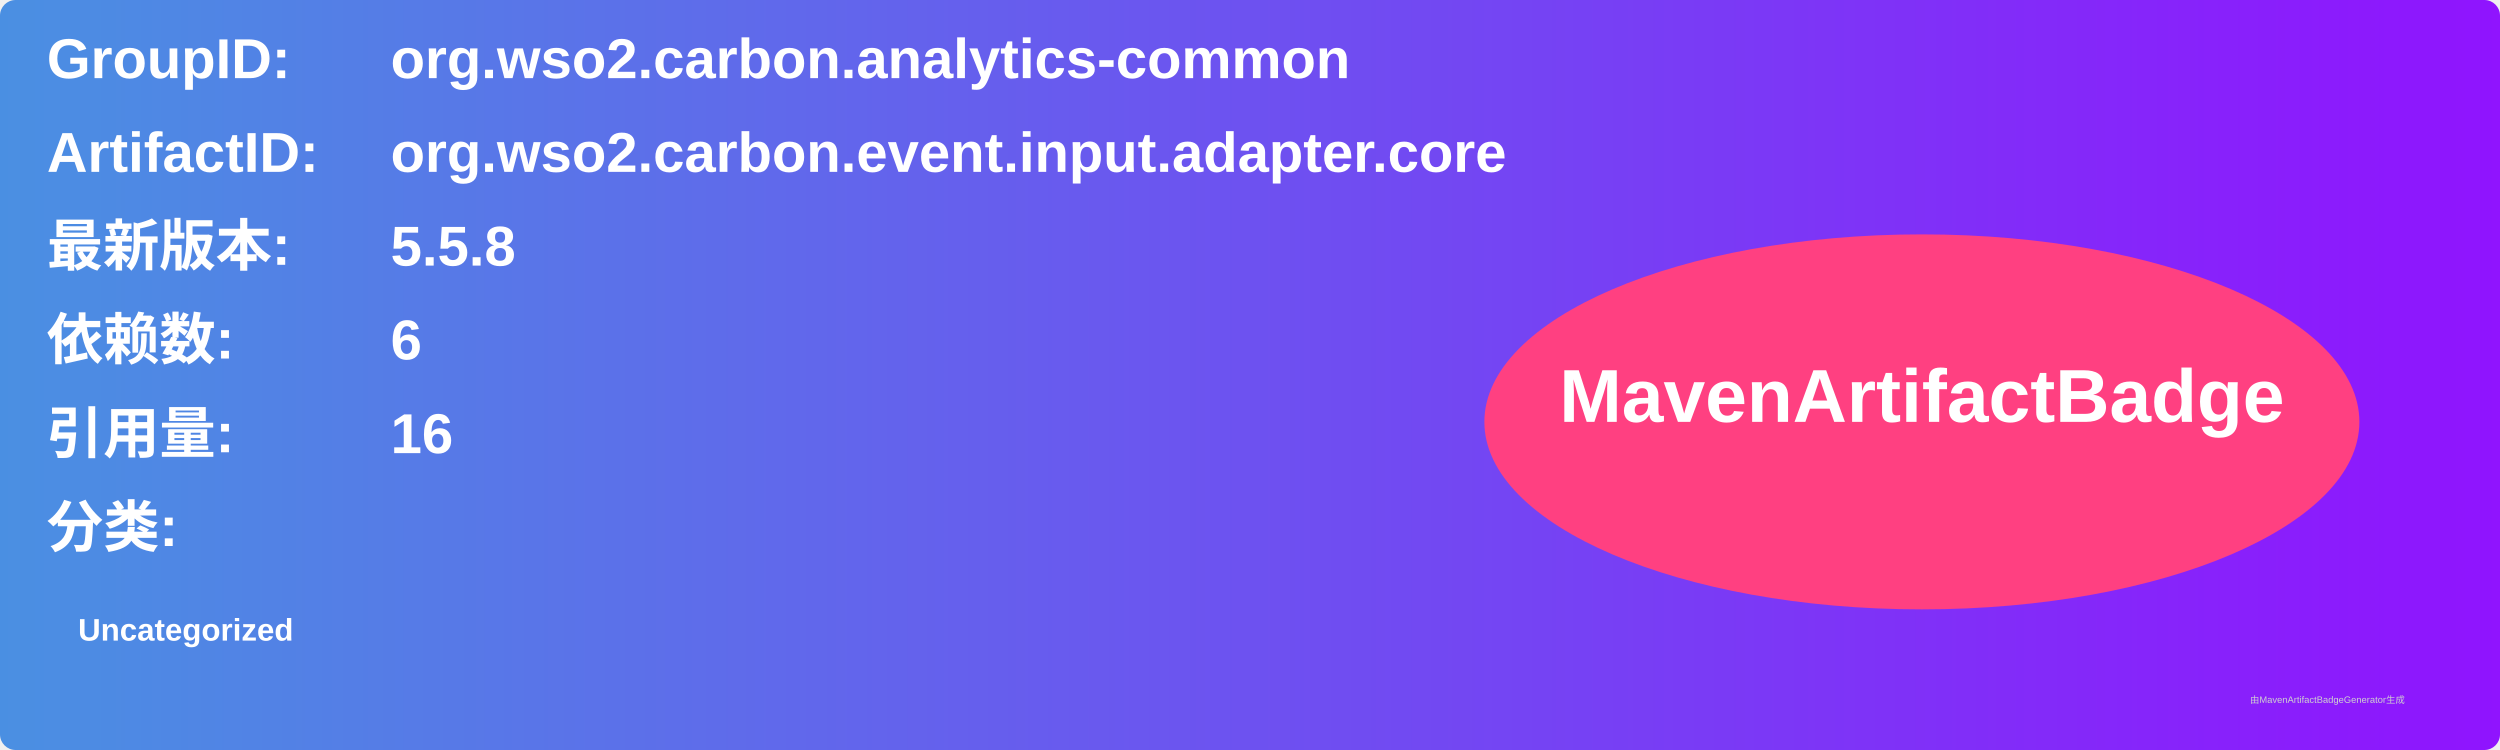
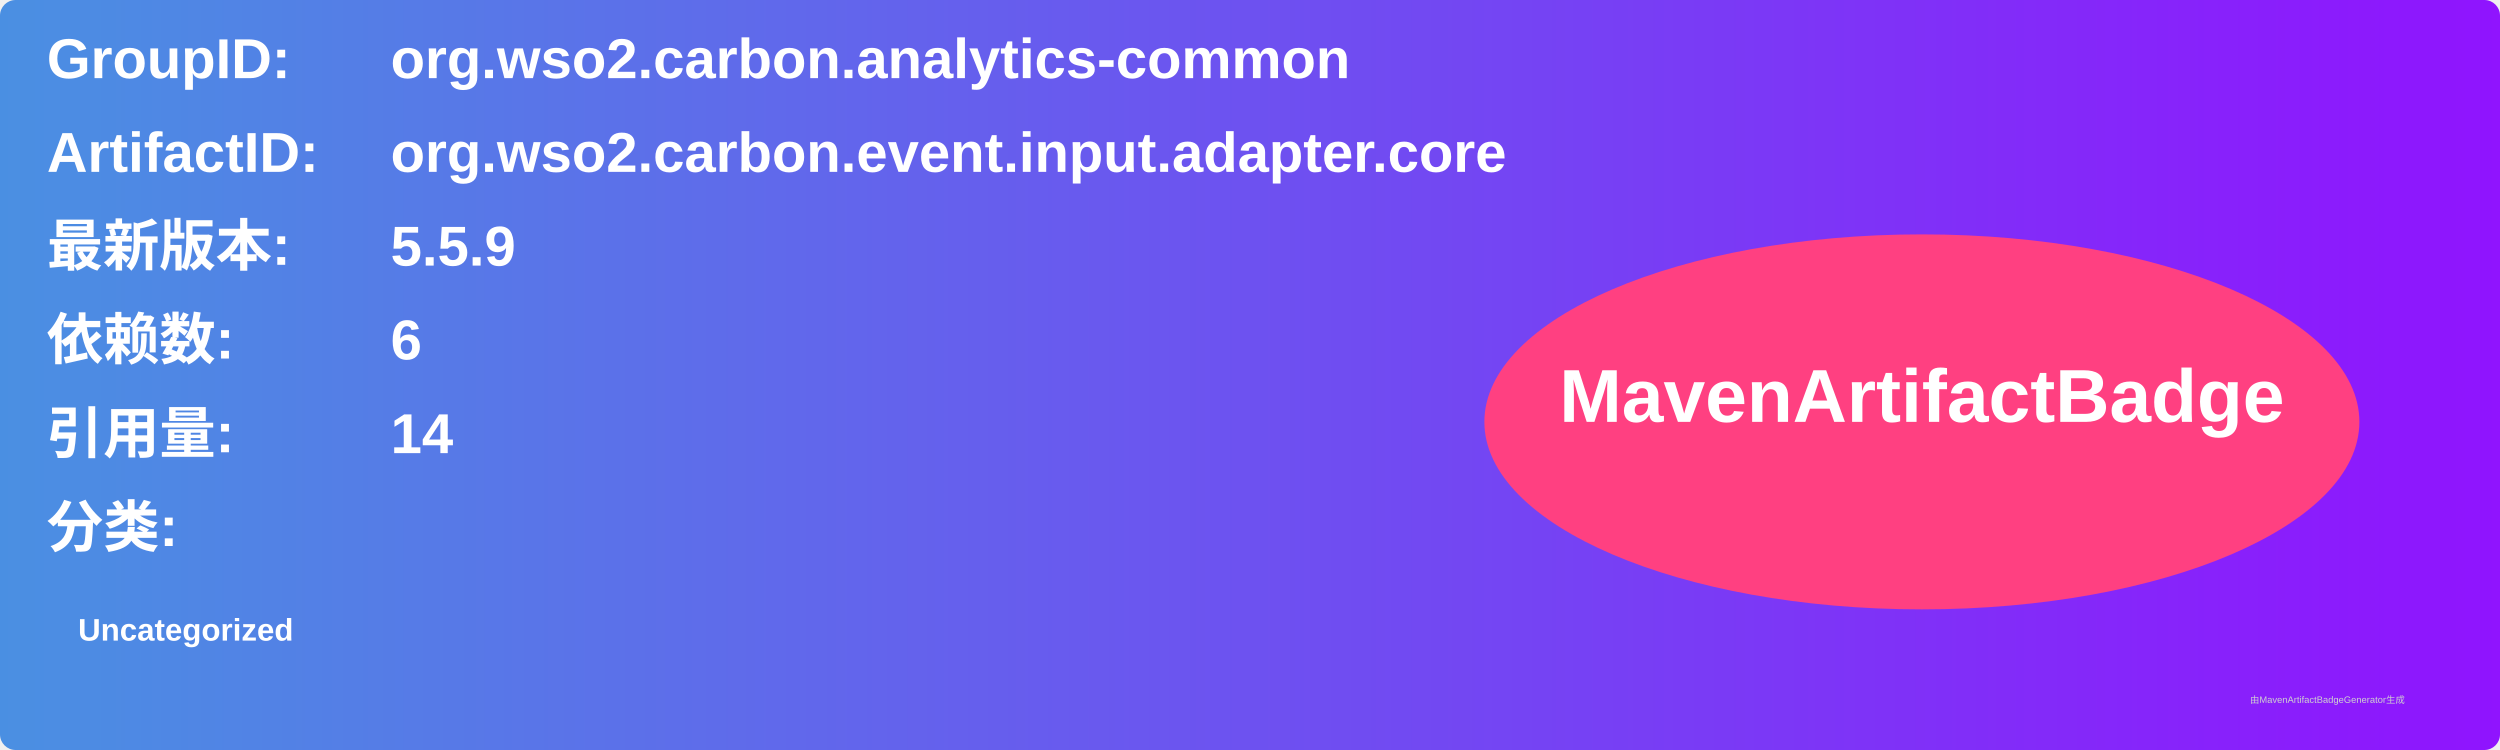
<svg xmlns="http://www.w3.org/2000/svg" width="800" height="240" viewBox="0 0 800 240">
  <linearGradient id="grad" x1="0%" y1="0%" x2="100%" y2="0%">
    <stop offset="0%" stop-color="#4a90e2" />
    <stop offset="100%" stop-color="#9013fe" />
  </linearGradient>
  <rect width="100%" height="100%" rx="5" ry="5" fill="url(#grad)" />
  <g transform="translate(15, 15)">
    <text x="0" y="10" font-family="Arial" font-size="18" fill="white" font-weight="bold" width="260">GroupID:</text>
    <text x="110" y="10" font-family="Arial" font-size="18" fill="white" font-weight="bold" width="460">org.wso2.carbon.analytics-common</text>
    <text x="0" y="40" font-family="Arial" font-size="18" fill="white" font-weight="bold" width="260">ArtifactID:</text>
    <text x="110" y="40" font-family="Arial" font-size="18" fill="white" font-weight="bold" width="460">org.wso2.carbon.event.input.adapter.core</text>
    <text x="0" y="70" font-family="Arial" font-size="18" fill="white" font-weight="bold">最新版本:</text>
    <text x="110" y="70" font-family="Arial" font-size="18" fill="white" font-weight="bold">
-       <tspan font-weight="bold">5.5.8</tspan>
+       <tspan font-weight="bold">5.5.9</tspan>
    </text>
    <text x="0" y="100" font-family="Arial" font-size="18" fill="white" font-weight="bold">依赖数: </text>
    <text x="110" y="100" font-family="Arial" font-size="18" fill="white">
      <tspan font-weight="bold">6</tspan>
    </text>
    <text x="0" y="130" font-family="Arial" font-size="18" fill="white" font-weight="bold">引用量: </text>
    <text x="110" y="130" font-family="Arial" font-size="18" fill="white">
-       <tspan font-weight="bold">16</tspan>
+       <tspan font-weight="bold">14</tspan>
    </text>
    <text x="0" y="160" font-family="Arial" font-size="18" fill="white" font-weight="bold">分类:</text>
    <text x="10" y="190" font-family="Arial" font-size="10" fill="white">
      <tspan font-weight="bold">Uncategorized</tspan>
    </text>
    <ellipse cx="600" cy="120" rx="140" ry="60" fill="#ff4081" />
    <text x="600" y="120" text-anchor="middle" font-family="Arial" font-size="24" fill="white" font-weight="bold">MavenArtifactBadge</text>
  </g>
  <text x="720" y="225" font-family="Arial" font-size="3" fill="#d0d0d0">由MavenArtifactBadgeGenerator生成</text>
</svg>
